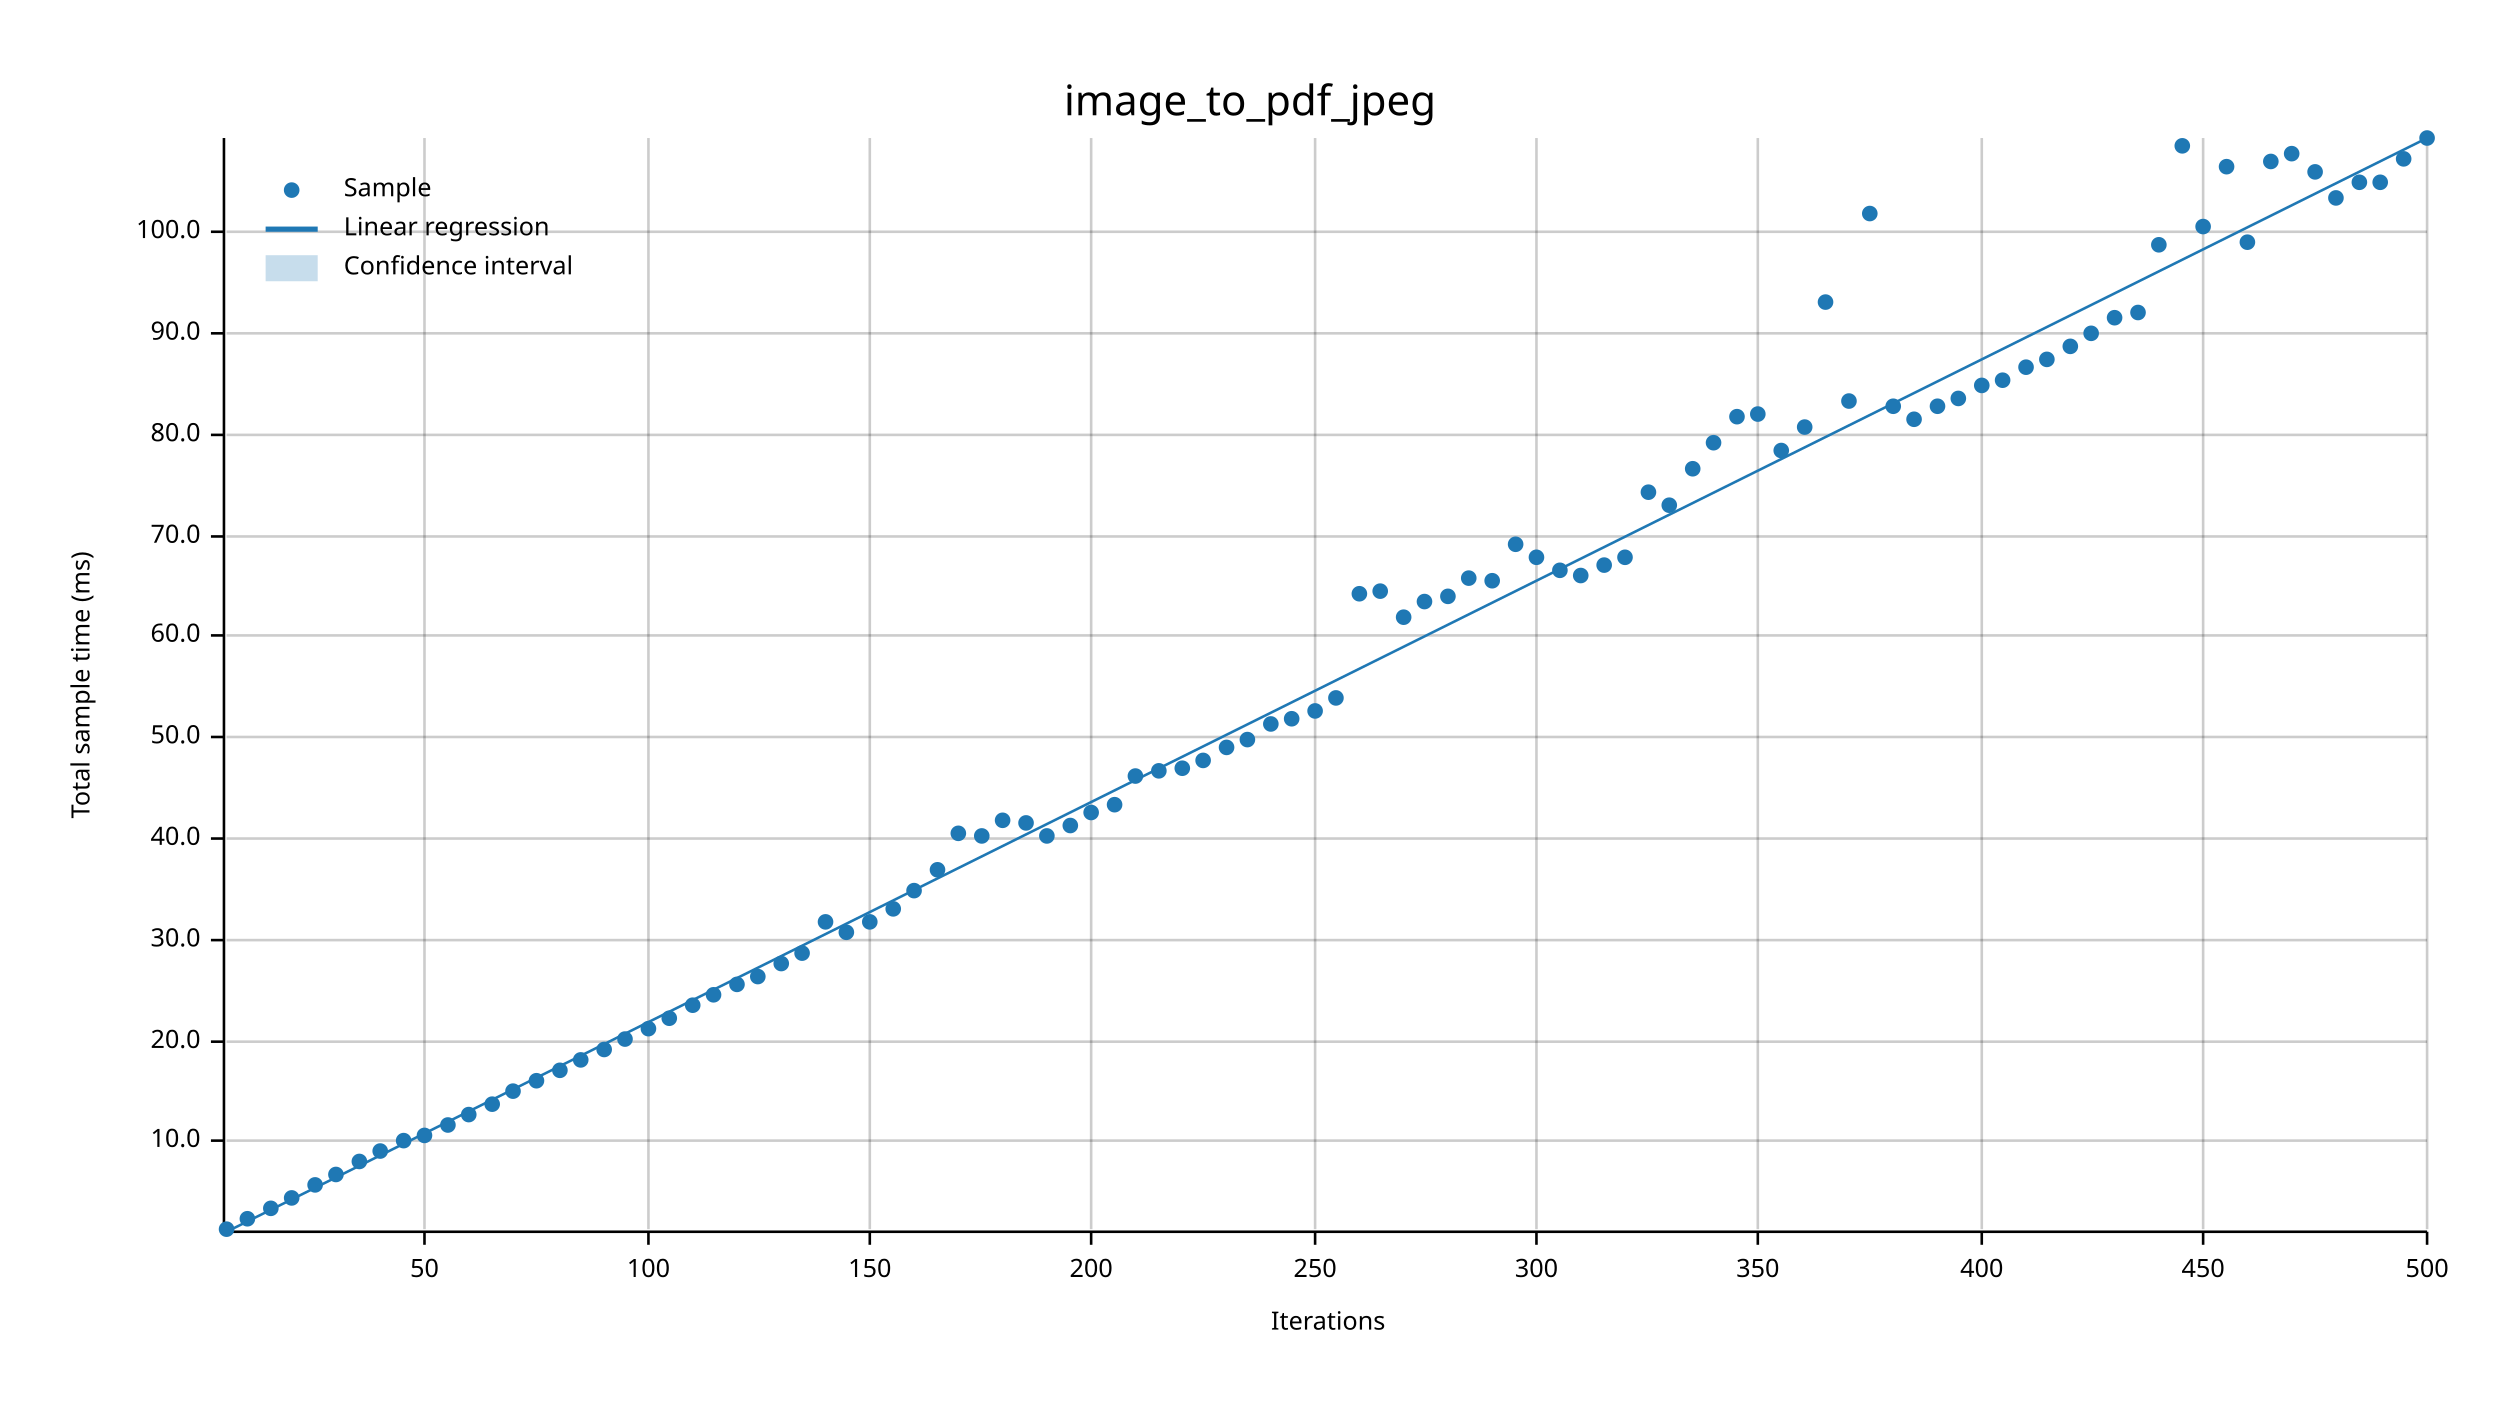
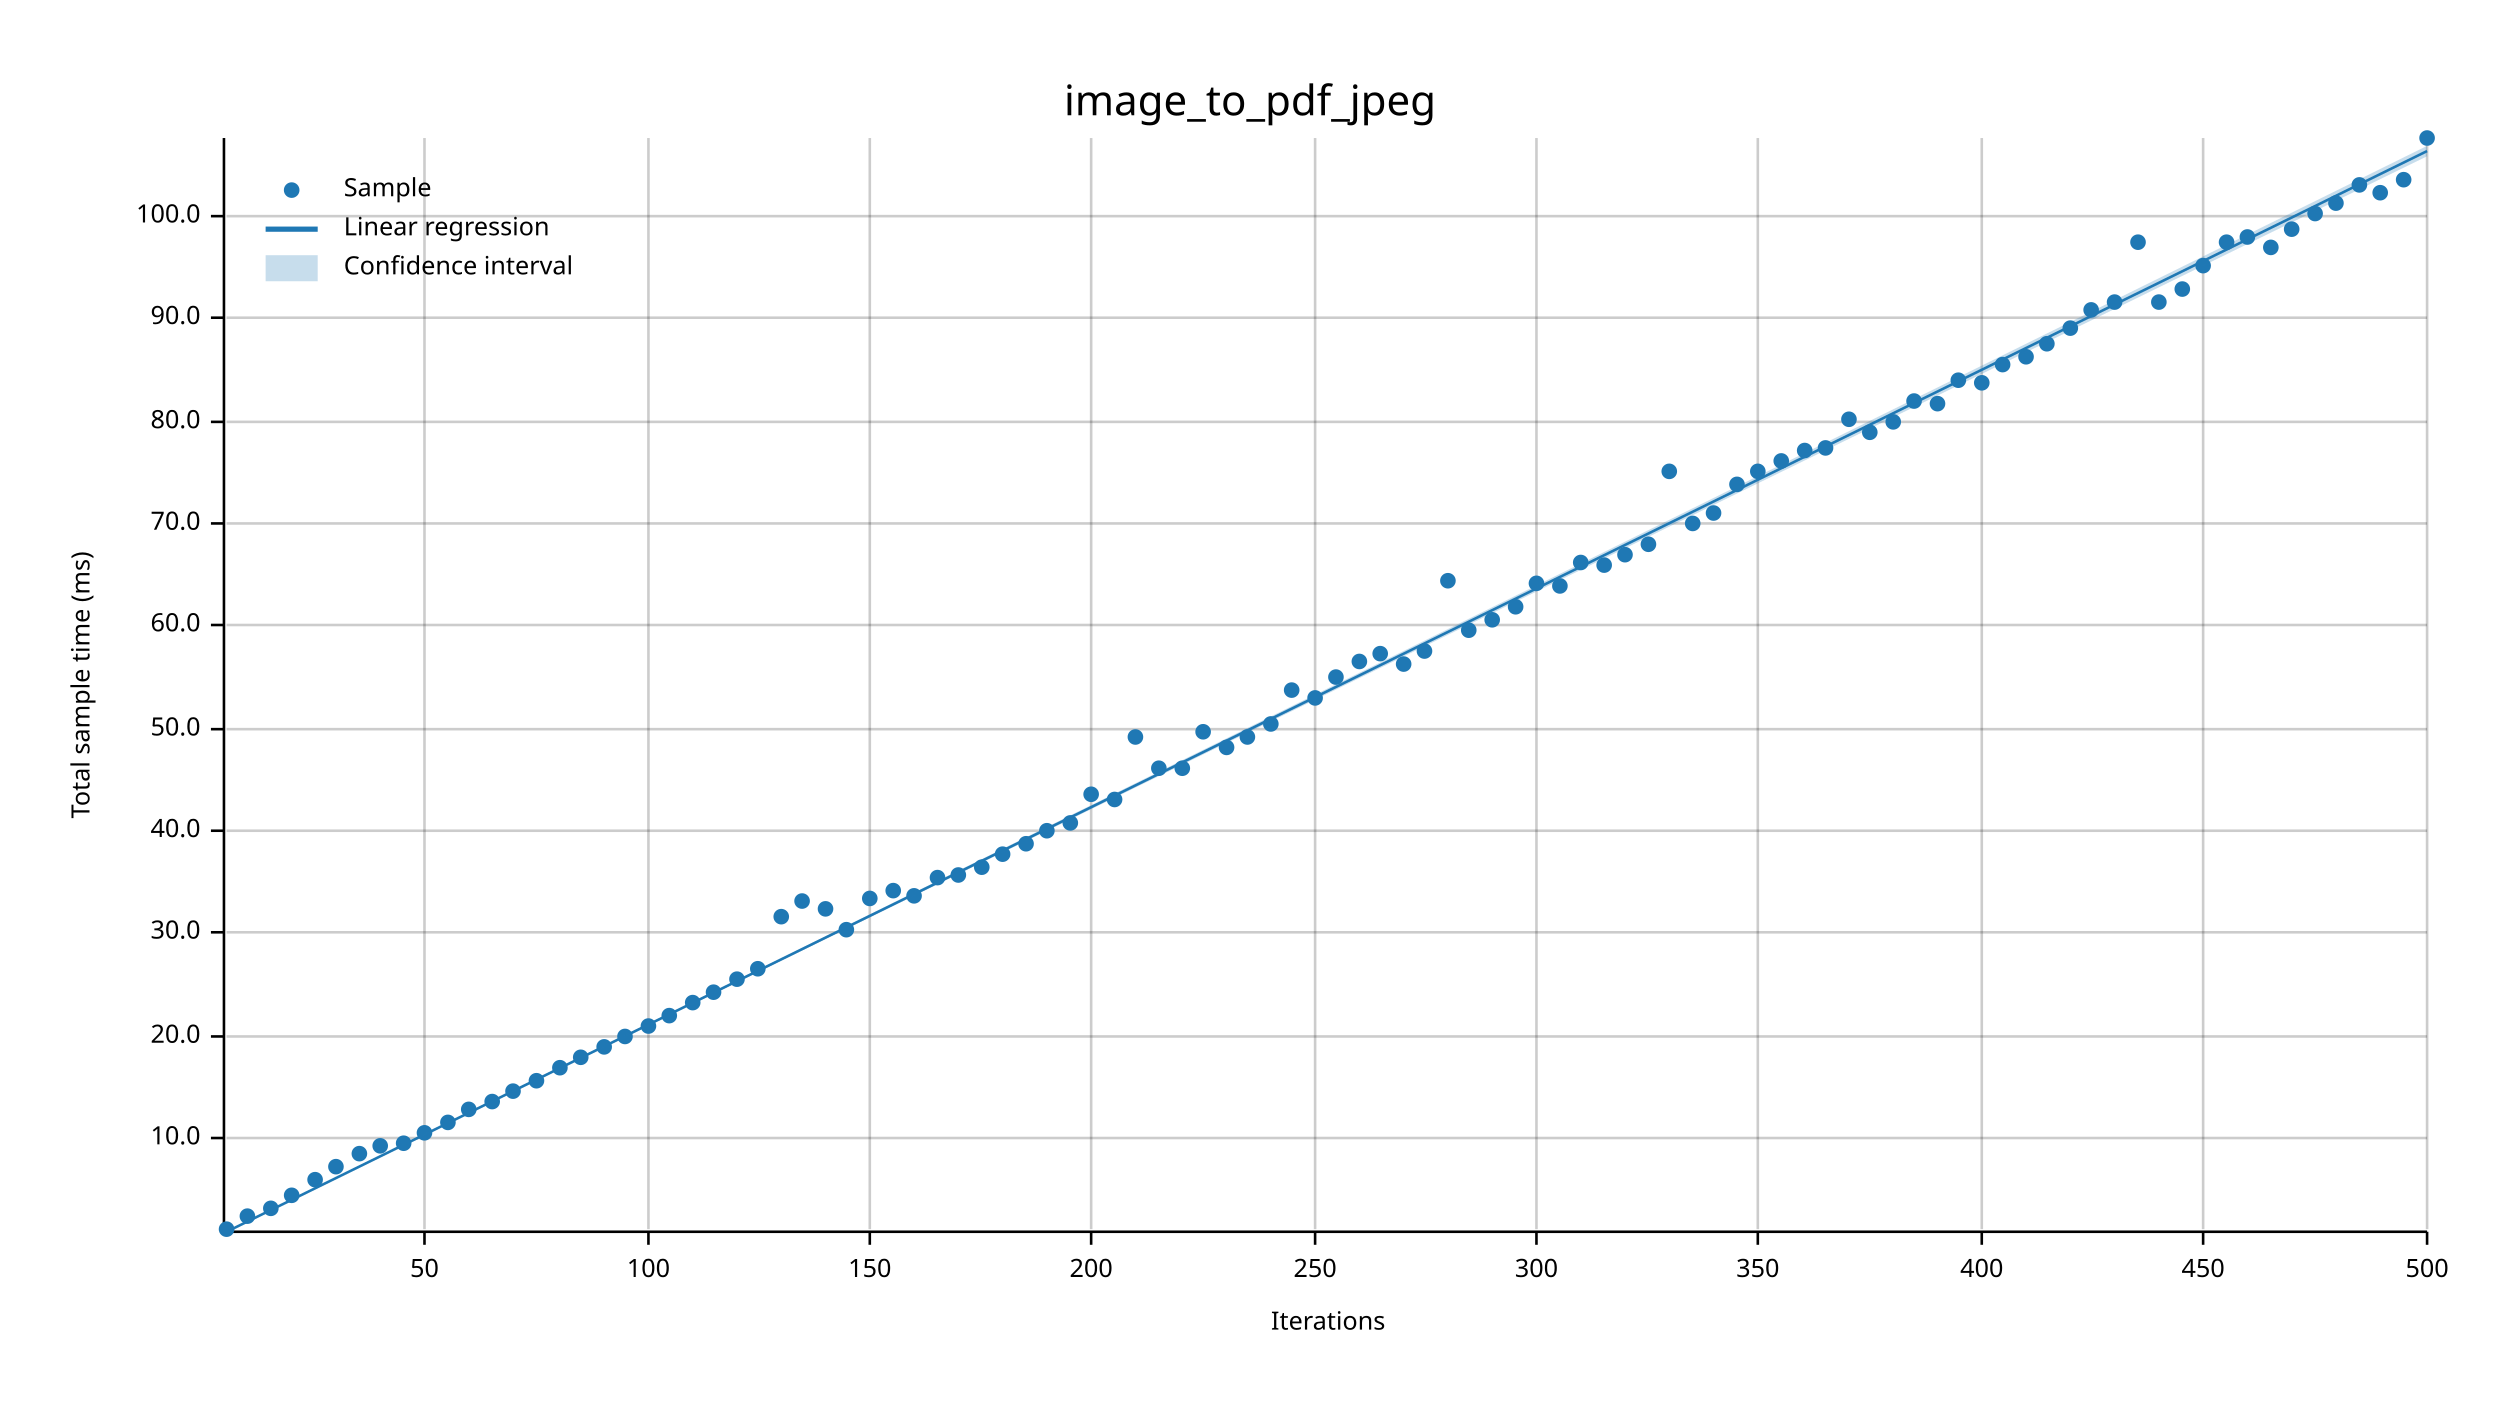
<svg xmlns="http://www.w3.org/2000/svg" width="960" height="540" viewBox="0 0 960 540">
  <text x="480" y="32" dy="0.76em" text-anchor="middle" font-family="sans-serif" font-size="16.129" opacity="1" fill="#000000">
image_to_pdf_jpeg
</text>
  <text x="27" y="263" dy="0.76em" text-anchor="middle" font-family="sans-serif" font-size="9.677" opacity="1" fill="#000000" transform="rotate(270, 27, 263)">
Total sample time (ms)
</text>
  <text x="510" y="513" dy="-0.5ex" text-anchor="middle" font-family="sans-serif" font-size="9.677" opacity="1" fill="#000000">
Iterations
</text>
  <line opacity="0.2" stroke="#000000" stroke-width="1" x1="163" y1="472" x2="163" y2="53" />
  <line opacity="0.2" stroke="#000000" stroke-width="1" x1="249" y1="472" x2="249" y2="53" />
  <line opacity="0.2" stroke="#000000" stroke-width="1" x1="334" y1="472" x2="334" y2="53" />
  <line opacity="0.2" stroke="#000000" stroke-width="1" x1="419" y1="472" x2="419" y2="53" />
  <line opacity="0.2" stroke="#000000" stroke-width="1" x1="505" y1="472" x2="505" y2="53" />
  <line opacity="0.2" stroke="#000000" stroke-width="1" x1="590" y1="472" x2="590" y2="53" />
  <line opacity="0.2" stroke="#000000" stroke-width="1" x1="675" y1="472" x2="675" y2="53" />
  <line opacity="0.2" stroke="#000000" stroke-width="1" x1="761" y1="472" x2="761" y2="53" />
  <line opacity="0.2" stroke="#000000" stroke-width="1" x1="846" y1="472" x2="846" y2="53" />
  <line opacity="0.2" stroke="#000000" stroke-width="1" x1="932" y1="472" x2="932" y2="53" />
-   <line opacity="0.2" stroke="#000000" stroke-width="1" x1="87" y1="438" x2="932" y2="438" />
-   <line opacity="0.2" stroke="#000000" stroke-width="1" x1="87" y1="400" x2="932" y2="400" />
-   <line opacity="0.2" stroke="#000000" stroke-width="1" x1="87" y1="361" x2="932" y2="361" />
-   <line opacity="0.2" stroke="#000000" stroke-width="1" x1="87" y1="322" x2="932" y2="322" />
-   <line opacity="0.2" stroke="#000000" stroke-width="1" x1="87" y1="283" x2="932" y2="283" />
-   <line opacity="0.2" stroke="#000000" stroke-width="1" x1="87" y1="244" x2="932" y2="244" />
-   <line opacity="0.2" stroke="#000000" stroke-width="1" x1="87" y1="206" x2="932" y2="206" />
-   <line opacity="0.2" stroke="#000000" stroke-width="1" x1="87" y1="167" x2="932" y2="167" />
-   <line opacity="0.2" stroke="#000000" stroke-width="1" x1="87" y1="128" x2="932" y2="128" />
-   <line opacity="0.2" stroke="#000000" stroke-width="1" x1="87" y1="89" x2="932" y2="89" />
+   <line opacity="0.2" stroke="#000000" stroke-width="1" x1="87" y1="437" x2="932" y2="437" />
+   <line opacity="0.2" stroke="#000000" stroke-width="1" x1="87" y1="398" x2="932" y2="398" />
+   <line opacity="0.2" stroke="#000000" stroke-width="1" x1="87" y1="358" x2="932" y2="358" />
+   <line opacity="0.2" stroke="#000000" stroke-width="1" x1="87" y1="319" x2="932" y2="319" />
+   <line opacity="0.2" stroke="#000000" stroke-width="1" x1="87" y1="280" x2="932" y2="280" />
+   <line opacity="0.2" stroke="#000000" stroke-width="1" x1="87" y1="240" x2="932" y2="240" />
+   <line opacity="0.2" stroke="#000000" stroke-width="1" x1="87" y1="201" x2="932" y2="201" />
+   <line opacity="0.2" stroke="#000000" stroke-width="1" x1="87" y1="162" x2="932" y2="162" />
+   <line opacity="0.2" stroke="#000000" stroke-width="1" x1="87" y1="122" x2="932" y2="122" />
+   <line opacity="0.2" stroke="#000000" stroke-width="1" x1="87" y1="83" x2="932" y2="83" />
  <polyline fill="none" opacity="1" stroke="#000000" stroke-width="1" points="86,53 86,472 " />
-   <text x="77" y="438" dy="0.5ex" text-anchor="end" font-family="sans-serif" font-size="9.677" opacity="1" fill="#000000">
+   <text x="77" y="437" dy="0.5ex" text-anchor="end" font-family="sans-serif" font-size="9.677" opacity="1" fill="#000000">
10.0
</text>
-   <polyline fill="none" opacity="1" stroke="#000000" stroke-width="1" points="81,438 86,438 " />
-   <text x="77" y="400" dy="0.5ex" text-anchor="end" font-family="sans-serif" font-size="9.677" opacity="1" fill="#000000">
+   <polyline fill="none" opacity="1" stroke="#000000" stroke-width="1" points="81,437 86,437 " />
+   <text x="77" y="398" dy="0.5ex" text-anchor="end" font-family="sans-serif" font-size="9.677" opacity="1" fill="#000000">
20.0
</text>
-   <polyline fill="none" opacity="1" stroke="#000000" stroke-width="1" points="81,400 86,400 " />
-   <text x="77" y="361" dy="0.5ex" text-anchor="end" font-family="sans-serif" font-size="9.677" opacity="1" fill="#000000">
+   <polyline fill="none" opacity="1" stroke="#000000" stroke-width="1" points="81,398 86,398 " />
+   <text x="77" y="358" dy="0.5ex" text-anchor="end" font-family="sans-serif" font-size="9.677" opacity="1" fill="#000000">
30.0
</text>
-   <polyline fill="none" opacity="1" stroke="#000000" stroke-width="1" points="81,361 86,361 " />
-   <text x="77" y="322" dy="0.5ex" text-anchor="end" font-family="sans-serif" font-size="9.677" opacity="1" fill="#000000">
+   <polyline fill="none" opacity="1" stroke="#000000" stroke-width="1" points="81,358 86,358 " />
+   <text x="77" y="319" dy="0.5ex" text-anchor="end" font-family="sans-serif" font-size="9.677" opacity="1" fill="#000000">
40.0
</text>
-   <polyline fill="none" opacity="1" stroke="#000000" stroke-width="1" points="81,322 86,322 " />
-   <text x="77" y="283" dy="0.5ex" text-anchor="end" font-family="sans-serif" font-size="9.677" opacity="1" fill="#000000">
+   <polyline fill="none" opacity="1" stroke="#000000" stroke-width="1" points="81,319 86,319 " />
+   <text x="77" y="280" dy="0.5ex" text-anchor="end" font-family="sans-serif" font-size="9.677" opacity="1" fill="#000000">
50.0
</text>
-   <polyline fill="none" opacity="1" stroke="#000000" stroke-width="1" points="81,283 86,283 " />
-   <text x="77" y="244" dy="0.5ex" text-anchor="end" font-family="sans-serif" font-size="9.677" opacity="1" fill="#000000">
+   <polyline fill="none" opacity="1" stroke="#000000" stroke-width="1" points="81,280 86,280 " />
+   <text x="77" y="240" dy="0.5ex" text-anchor="end" font-family="sans-serif" font-size="9.677" opacity="1" fill="#000000">
60.0
</text>
-   <polyline fill="none" opacity="1" stroke="#000000" stroke-width="1" points="81,244 86,244 " />
-   <text x="77" y="206" dy="0.5ex" text-anchor="end" font-family="sans-serif" font-size="9.677" opacity="1" fill="#000000">
+   <polyline fill="none" opacity="1" stroke="#000000" stroke-width="1" points="81,240 86,240 " />
+   <text x="77" y="201" dy="0.5ex" text-anchor="end" font-family="sans-serif" font-size="9.677" opacity="1" fill="#000000">
70.0
</text>
-   <polyline fill="none" opacity="1" stroke="#000000" stroke-width="1" points="81,206 86,206 " />
-   <text x="77" y="167" dy="0.5ex" text-anchor="end" font-family="sans-serif" font-size="9.677" opacity="1" fill="#000000">
+   <polyline fill="none" opacity="1" stroke="#000000" stroke-width="1" points="81,201 86,201 " />
+   <text x="77" y="162" dy="0.5ex" text-anchor="end" font-family="sans-serif" font-size="9.677" opacity="1" fill="#000000">
80.0
</text>
-   <polyline fill="none" opacity="1" stroke="#000000" stroke-width="1" points="81,167 86,167 " />
-   <text x="77" y="128" dy="0.5ex" text-anchor="end" font-family="sans-serif" font-size="9.677" opacity="1" fill="#000000">
+   <polyline fill="none" opacity="1" stroke="#000000" stroke-width="1" points="81,162 86,162 " />
+   <text x="77" y="122" dy="0.5ex" text-anchor="end" font-family="sans-serif" font-size="9.677" opacity="1" fill="#000000">
90.0
</text>
-   <polyline fill="none" opacity="1" stroke="#000000" stroke-width="1" points="81,128 86,128 " />
-   <text x="77" y="89" dy="0.5ex" text-anchor="end" font-family="sans-serif" font-size="9.677" opacity="1" fill="#000000">
+   <polyline fill="none" opacity="1" stroke="#000000" stroke-width="1" points="81,122 86,122 " />
+   <text x="77" y="83" dy="0.5ex" text-anchor="end" font-family="sans-serif" font-size="9.677" opacity="1" fill="#000000">
100.0
</text>
-   <polyline fill="none" opacity="1" stroke="#000000" stroke-width="1" points="81,89 86,89 " />
+   <polyline fill="none" opacity="1" stroke="#000000" stroke-width="1" points="81,83 86,83 " />
  <polyline fill="none" opacity="1" stroke="#000000" stroke-width="1" points="87,473 932,473 " />
  <text x="163" y="483" dy="0.76em" text-anchor="middle" font-family="sans-serif" font-size="9.677" opacity="1" fill="#000000">
50
</text>
  <polyline fill="none" opacity="1" stroke="#000000" stroke-width="1" points="163,473 163,478 " />
  <text x="249" y="483" dy="0.76em" text-anchor="middle" font-family="sans-serif" font-size="9.677" opacity="1" fill="#000000">
100
</text>
  <polyline fill="none" opacity="1" stroke="#000000" stroke-width="1" points="249,473 249,478 " />
  <text x="334" y="483" dy="0.76em" text-anchor="middle" font-family="sans-serif" font-size="9.677" opacity="1" fill="#000000">
150
</text>
  <polyline fill="none" opacity="1" stroke="#000000" stroke-width="1" points="334,473 334,478 " />
  <text x="419" y="483" dy="0.76em" text-anchor="middle" font-family="sans-serif" font-size="9.677" opacity="1" fill="#000000">
200
</text>
  <polyline fill="none" opacity="1" stroke="#000000" stroke-width="1" points="419,473 419,478 " />
  <text x="505" y="483" dy="0.76em" text-anchor="middle" font-family="sans-serif" font-size="9.677" opacity="1" fill="#000000">
250
</text>
  <polyline fill="none" opacity="1" stroke="#000000" stroke-width="1" points="505,473 505,478 " />
  <text x="590" y="483" dy="0.76em" text-anchor="middle" font-family="sans-serif" font-size="9.677" opacity="1" fill="#000000">
300
</text>
  <polyline fill="none" opacity="1" stroke="#000000" stroke-width="1" points="590,473 590,478 " />
  <text x="675" y="483" dy="0.76em" text-anchor="middle" font-family="sans-serif" font-size="9.677" opacity="1" fill="#000000">
350
</text>
  <polyline fill="none" opacity="1" stroke="#000000" stroke-width="1" points="675,473 675,478 " />
  <text x="761" y="483" dy="0.76em" text-anchor="middle" font-family="sans-serif" font-size="9.677" opacity="1" fill="#000000">
400
</text>
  <polyline fill="none" opacity="1" stroke="#000000" stroke-width="1" points="761,473 761,478 " />
  <text x="846" y="483" dy="0.76em" text-anchor="middle" font-family="sans-serif" font-size="9.677" opacity="1" fill="#000000">
450
</text>
  <polyline fill="none" opacity="1" stroke="#000000" stroke-width="1" points="846,473 846,478 " />
  <text x="932" y="483" dy="0.76em" text-anchor="middle" font-family="sans-serif" font-size="9.677" opacity="1" fill="#000000">
500
</text>
  <polyline fill="none" opacity="1" stroke="#000000" stroke-width="1" points="932,473 932,478 " />
  <circle cx="87" cy="472" r="3" opacity="1" fill="#1F78B4" stroke="none" stroke-width="1" />
-   <circle cx="95" cy="468" r="3" opacity="1" fill="#1F78B4" stroke="none" stroke-width="1" />
+   <circle cx="95" cy="467" r="3" opacity="1" fill="#1F78B4" stroke="none" stroke-width="1" />
  <circle cx="104" cy="464" r="3" opacity="1" fill="#1F78B4" stroke="none" stroke-width="1" />
-   <circle cx="112" cy="460" r="3" opacity="1" fill="#1F78B4" stroke="none" stroke-width="1" />
-   <circle cx="121" cy="455" r="3" opacity="1" fill="#1F78B4" stroke="none" stroke-width="1" />
-   <circle cx="129" cy="451" r="3" opacity="1" fill="#1F78B4" stroke="none" stroke-width="1" />
-   <circle cx="138" cy="446" r="3" opacity="1" fill="#1F78B4" stroke="none" stroke-width="1" />
-   <circle cx="146" cy="442" r="3" opacity="1" fill="#1F78B4" stroke="none" stroke-width="1" />
-   <circle cx="155" cy="438" r="3" opacity="1" fill="#1F78B4" stroke="none" stroke-width="1" />
-   <circle cx="163" cy="436" r="3" opacity="1" fill="#1F78B4" stroke="none" stroke-width="1" />
-   <circle cx="172" cy="432" r="3" opacity="1" fill="#1F78B4" stroke="none" stroke-width="1" />
-   <circle cx="180" cy="428" r="3" opacity="1" fill="#1F78B4" stroke="none" stroke-width="1" />
-   <circle cx="189" cy="424" r="3" opacity="1" fill="#1F78B4" stroke="none" stroke-width="1" />
+   <circle cx="112" cy="459" r="3" opacity="1" fill="#1F78B4" stroke="none" stroke-width="1" />
+   <circle cx="121" cy="453" r="3" opacity="1" fill="#1F78B4" stroke="none" stroke-width="1" />
+   <circle cx="129" cy="448" r="3" opacity="1" fill="#1F78B4" stroke="none" stroke-width="1" />
+   <circle cx="138" cy="443" r="3" opacity="1" fill="#1F78B4" stroke="none" stroke-width="1" />
+   <circle cx="146" cy="440" r="3" opacity="1" fill="#1F78B4" stroke="none" stroke-width="1" />
+   <circle cx="155" cy="439" r="3" opacity="1" fill="#1F78B4" stroke="none" stroke-width="1" />
+   <circle cx="163" cy="435" r="3" opacity="1" fill="#1F78B4" stroke="none" stroke-width="1" />
+   <circle cx="172" cy="431" r="3" opacity="1" fill="#1F78B4" stroke="none" stroke-width="1" />
+   <circle cx="180" cy="426" r="3" opacity="1" fill="#1F78B4" stroke="none" stroke-width="1" />
+   <circle cx="189" cy="423" r="3" opacity="1" fill="#1F78B4" stroke="none" stroke-width="1" />
  <circle cx="197" cy="419" r="3" opacity="1" fill="#1F78B4" stroke="none" stroke-width="1" />
  <circle cx="206" cy="415" r="3" opacity="1" fill="#1F78B4" stroke="none" stroke-width="1" />
-   <circle cx="215" cy="411" r="3" opacity="1" fill="#1F78B4" stroke="none" stroke-width="1" />
-   <circle cx="223" cy="407" r="3" opacity="1" fill="#1F78B4" stroke="none" stroke-width="1" />
-   <circle cx="232" cy="403" r="3" opacity="1" fill="#1F78B4" stroke="none" stroke-width="1" />
-   <circle cx="240" cy="399" r="3" opacity="1" fill="#1F78B4" stroke="none" stroke-width="1" />
-   <circle cx="249" cy="395" r="3" opacity="1" fill="#1F78B4" stroke="none" stroke-width="1" />
-   <circle cx="257" cy="391" r="3" opacity="1" fill="#1F78B4" stroke="none" stroke-width="1" />
-   <circle cx="266" cy="386" r="3" opacity="1" fill="#1F78B4" stroke="none" stroke-width="1" />
-   <circle cx="274" cy="382" r="3" opacity="1" fill="#1F78B4" stroke="none" stroke-width="1" />
-   <circle cx="283" cy="378" r="3" opacity="1" fill="#1F78B4" stroke="none" stroke-width="1" />
-   <circle cx="291" cy="375" r="3" opacity="1" fill="#1F78B4" stroke="none" stroke-width="1" />
-   <circle cx="300" cy="370" r="3" opacity="1" fill="#1F78B4" stroke="none" stroke-width="1" />
-   <circle cx="308" cy="366" r="3" opacity="1" fill="#1F78B4" stroke="none" stroke-width="1" />
-   <circle cx="317" cy="354" r="3" opacity="1" fill="#1F78B4" stroke="none" stroke-width="1" />
-   <circle cx="325" cy="358" r="3" opacity="1" fill="#1F78B4" stroke="none" stroke-width="1" />
-   <circle cx="334" cy="354" r="3" opacity="1" fill="#1F78B4" stroke="none" stroke-width="1" />
-   <circle cx="343" cy="349" r="3" opacity="1" fill="#1F78B4" stroke="none" stroke-width="1" />
-   <circle cx="351" cy="342" r="3" opacity="1" fill="#1F78B4" stroke="none" stroke-width="1" />
-   <circle cx="360" cy="334" r="3" opacity="1" fill="#1F78B4" stroke="none" stroke-width="1" />
-   <circle cx="368" cy="320" r="3" opacity="1" fill="#1F78B4" stroke="none" stroke-width="1" />
-   <circle cx="377" cy="321" r="3" opacity="1" fill="#1F78B4" stroke="none" stroke-width="1" />
-   <circle cx="385" cy="315" r="3" opacity="1" fill="#1F78B4" stroke="none" stroke-width="1" />
-   <circle cx="394" cy="316" r="3" opacity="1" fill="#1F78B4" stroke="none" stroke-width="1" />
-   <circle cx="402" cy="321" r="3" opacity="1" fill="#1F78B4" stroke="none" stroke-width="1" />
-   <circle cx="411" cy="317" r="3" opacity="1" fill="#1F78B4" stroke="none" stroke-width="1" />
-   <circle cx="419" cy="312" r="3" opacity="1" fill="#1F78B4" stroke="none" stroke-width="1" />
-   <circle cx="428" cy="309" r="3" opacity="1" fill="#1F78B4" stroke="none" stroke-width="1" />
-   <circle cx="436" cy="298" r="3" opacity="1" fill="#1F78B4" stroke="none" stroke-width="1" />
-   <circle cx="445" cy="296" r="3" opacity="1" fill="#1F78B4" stroke="none" stroke-width="1" />
+   <circle cx="215" cy="410" r="3" opacity="1" fill="#1F78B4" stroke="none" stroke-width="1" />
+   <circle cx="223" cy="406" r="3" opacity="1" fill="#1F78B4" stroke="none" stroke-width="1" />
+   <circle cx="232" cy="402" r="3" opacity="1" fill="#1F78B4" stroke="none" stroke-width="1" />
+   <circle cx="240" cy="398" r="3" opacity="1" fill="#1F78B4" stroke="none" stroke-width="1" />
+   <circle cx="249" cy="394" r="3" opacity="1" fill="#1F78B4" stroke="none" stroke-width="1" />
+   <circle cx="257" cy="390" r="3" opacity="1" fill="#1F78B4" stroke="none" stroke-width="1" />
+   <circle cx="266" cy="385" r="3" opacity="1" fill="#1F78B4" stroke="none" stroke-width="1" />
+   <circle cx="274" cy="381" r="3" opacity="1" fill="#1F78B4" stroke="none" stroke-width="1" />
+   <circle cx="283" cy="376" r="3" opacity="1" fill="#1F78B4" stroke="none" stroke-width="1" />
+   <circle cx="291" cy="372" r="3" opacity="1" fill="#1F78B4" stroke="none" stroke-width="1" />
+   <circle cx="300" cy="352" r="3" opacity="1" fill="#1F78B4" stroke="none" stroke-width="1" />
+   <circle cx="308" cy="346" r="3" opacity="1" fill="#1F78B4" stroke="none" stroke-width="1" />
+   <circle cx="317" cy="349" r="3" opacity="1" fill="#1F78B4" stroke="none" stroke-width="1" />
+   <circle cx="325" cy="357" r="3" opacity="1" fill="#1F78B4" stroke="none" stroke-width="1" />
+   <circle cx="334" cy="345" r="3" opacity="1" fill="#1F78B4" stroke="none" stroke-width="1" />
+   <circle cx="343" cy="342" r="3" opacity="1" fill="#1F78B4" stroke="none" stroke-width="1" />
+   <circle cx="351" cy="344" r="3" opacity="1" fill="#1F78B4" stroke="none" stroke-width="1" />
+   <circle cx="360" cy="337" r="3" opacity="1" fill="#1F78B4" stroke="none" stroke-width="1" />
+   <circle cx="368" cy="336" r="3" opacity="1" fill="#1F78B4" stroke="none" stroke-width="1" />
+   <circle cx="377" cy="333" r="3" opacity="1" fill="#1F78B4" stroke="none" stroke-width="1" />
+   <circle cx="385" cy="328" r="3" opacity="1" fill="#1F78B4" stroke="none" stroke-width="1" />
+   <circle cx="394" cy="324" r="3" opacity="1" fill="#1F78B4" stroke="none" stroke-width="1" />
+   <circle cx="402" cy="319" r="3" opacity="1" fill="#1F78B4" stroke="none" stroke-width="1" />
+   <circle cx="411" cy="316" r="3" opacity="1" fill="#1F78B4" stroke="none" stroke-width="1" />
+   <circle cx="419" cy="305" r="3" opacity="1" fill="#1F78B4" stroke="none" stroke-width="1" />
+   <circle cx="428" cy="307" r="3" opacity="1" fill="#1F78B4" stroke="none" stroke-width="1" />
+   <circle cx="436" cy="283" r="3" opacity="1" fill="#1F78B4" stroke="none" stroke-width="1" />
+   <circle cx="445" cy="295" r="3" opacity="1" fill="#1F78B4" stroke="none" stroke-width="1" />
  <circle cx="454" cy="295" r="3" opacity="1" fill="#1F78B4" stroke="none" stroke-width="1" />
-   <circle cx="462" cy="292" r="3" opacity="1" fill="#1F78B4" stroke="none" stroke-width="1" />
+   <circle cx="462" cy="281" r="3" opacity="1" fill="#1F78B4" stroke="none" stroke-width="1" />
  <circle cx="471" cy="287" r="3" opacity="1" fill="#1F78B4" stroke="none" stroke-width="1" />
-   <circle cx="479" cy="284" r="3" opacity="1" fill="#1F78B4" stroke="none" stroke-width="1" />
+   <circle cx="479" cy="283" r="3" opacity="1" fill="#1F78B4" stroke="none" stroke-width="1" />
  <circle cx="488" cy="278" r="3" opacity="1" fill="#1F78B4" stroke="none" stroke-width="1" />
-   <circle cx="496" cy="276" r="3" opacity="1" fill="#1F78B4" stroke="none" stroke-width="1" />
-   <circle cx="505" cy="273" r="3" opacity="1" fill="#1F78B4" stroke="none" stroke-width="1" />
-   <circle cx="513" cy="268" r="3" opacity="1" fill="#1F78B4" stroke="none" stroke-width="1" />
-   <circle cx="522" cy="228" r="3" opacity="1" fill="#1F78B4" stroke="none" stroke-width="1" />
-   <circle cx="530" cy="227" r="3" opacity="1" fill="#1F78B4" stroke="none" stroke-width="1" />
-   <circle cx="539" cy="237" r="3" opacity="1" fill="#1F78B4" stroke="none" stroke-width="1" />
-   <circle cx="547" cy="231" r="3" opacity="1" fill="#1F78B4" stroke="none" stroke-width="1" />
-   <circle cx="556" cy="229" r="3" opacity="1" fill="#1F78B4" stroke="none" stroke-width="1" />
-   <circle cx="564" cy="222" r="3" opacity="1" fill="#1F78B4" stroke="none" stroke-width="1" />
-   <circle cx="573" cy="223" r="3" opacity="1" fill="#1F78B4" stroke="none" stroke-width="1" />
-   <circle cx="582" cy="209" r="3" opacity="1" fill="#1F78B4" stroke="none" stroke-width="1" />
-   <circle cx="590" cy="214" r="3" opacity="1" fill="#1F78B4" stroke="none" stroke-width="1" />
-   <circle cx="599" cy="219" r="3" opacity="1" fill="#1F78B4" stroke="none" stroke-width="1" />
-   <circle cx="607" cy="221" r="3" opacity="1" fill="#1F78B4" stroke="none" stroke-width="1" />
+   <circle cx="496" cy="265" r="3" opacity="1" fill="#1F78B4" stroke="none" stroke-width="1" />
+   <circle cx="505" cy="268" r="3" opacity="1" fill="#1F78B4" stroke="none" stroke-width="1" />
+   <circle cx="513" cy="260" r="3" opacity="1" fill="#1F78B4" stroke="none" stroke-width="1" />
+   <circle cx="522" cy="254" r="3" opacity="1" fill="#1F78B4" stroke="none" stroke-width="1" />
+   <circle cx="530" cy="251" r="3" opacity="1" fill="#1F78B4" stroke="none" stroke-width="1" />
+   <circle cx="539" cy="255" r="3" opacity="1" fill="#1F78B4" stroke="none" stroke-width="1" />
+   <circle cx="547" cy="250" r="3" opacity="1" fill="#1F78B4" stroke="none" stroke-width="1" />
+   <circle cx="556" cy="223" r="3" opacity="1" fill="#1F78B4" stroke="none" stroke-width="1" />
+   <circle cx="564" cy="242" r="3" opacity="1" fill="#1F78B4" stroke="none" stroke-width="1" />
+   <circle cx="573" cy="238" r="3" opacity="1" fill="#1F78B4" stroke="none" stroke-width="1" />
+   <circle cx="582" cy="233" r="3" opacity="1" fill="#1F78B4" stroke="none" stroke-width="1" />
+   <circle cx="590" cy="224" r="3" opacity="1" fill="#1F78B4" stroke="none" stroke-width="1" />
+   <circle cx="599" cy="225" r="3" opacity="1" fill="#1F78B4" stroke="none" stroke-width="1" />
+   <circle cx="607" cy="216" r="3" opacity="1" fill="#1F78B4" stroke="none" stroke-width="1" />
  <circle cx="616" cy="217" r="3" opacity="1" fill="#1F78B4" stroke="none" stroke-width="1" />
-   <circle cx="624" cy="214" r="3" opacity="1" fill="#1F78B4" stroke="none" stroke-width="1" />
-   <circle cx="633" cy="189" r="3" opacity="1" fill="#1F78B4" stroke="none" stroke-width="1" />
-   <circle cx="641" cy="194" r="3" opacity="1" fill="#1F78B4" stroke="none" stroke-width="1" />
-   <circle cx="650" cy="180" r="3" opacity="1" fill="#1F78B4" stroke="none" stroke-width="1" />
-   <circle cx="658" cy="170" r="3" opacity="1" fill="#1F78B4" stroke="none" stroke-width="1" />
-   <circle cx="667" cy="160" r="3" opacity="1" fill="#1F78B4" stroke="none" stroke-width="1" />
-   <circle cx="675" cy="159" r="3" opacity="1" fill="#1F78B4" stroke="none" stroke-width="1" />
-   <circle cx="684" cy="173" r="3" opacity="1" fill="#1F78B4" stroke="none" stroke-width="1" />
-   <circle cx="693" cy="164" r="3" opacity="1" fill="#1F78B4" stroke="none" stroke-width="1" />
-   <circle cx="701" cy="116" r="3" opacity="1" fill="#1F78B4" stroke="none" stroke-width="1" />
-   <circle cx="710" cy="154" r="3" opacity="1" fill="#1F78B4" stroke="none" stroke-width="1" />
-   <circle cx="718" cy="82" r="3" opacity="1" fill="#1F78B4" stroke="none" stroke-width="1" />
-   <circle cx="727" cy="156" r="3" opacity="1" fill="#1F78B4" stroke="none" stroke-width="1" />
-   <circle cx="735" cy="161" r="3" opacity="1" fill="#1F78B4" stroke="none" stroke-width="1" />
-   <circle cx="744" cy="156" r="3" opacity="1" fill="#1F78B4" stroke="none" stroke-width="1" />
-   <circle cx="752" cy="153" r="3" opacity="1" fill="#1F78B4" stroke="none" stroke-width="1" />
-   <circle cx="761" cy="148" r="3" opacity="1" fill="#1F78B4" stroke="none" stroke-width="1" />
-   <circle cx="769" cy="146" r="3" opacity="1" fill="#1F78B4" stroke="none" stroke-width="1" />
-   <circle cx="778" cy="141" r="3" opacity="1" fill="#1F78B4" stroke="none" stroke-width="1" />
-   <circle cx="786" cy="138" r="3" opacity="1" fill="#1F78B4" stroke="none" stroke-width="1" />
-   <circle cx="795" cy="133" r="3" opacity="1" fill="#1F78B4" stroke="none" stroke-width="1" />
-   <circle cx="803" cy="128" r="3" opacity="1" fill="#1F78B4" stroke="none" stroke-width="1" />
-   <circle cx="812" cy="122" r="3" opacity="1" fill="#1F78B4" stroke="none" stroke-width="1" />
-   <circle cx="821" cy="120" r="3" opacity="1" fill="#1F78B4" stroke="none" stroke-width="1" />
-   <circle cx="829" cy="94" r="3" opacity="1" fill="#1F78B4" stroke="none" stroke-width="1" />
-   <circle cx="838" cy="56" r="3" opacity="1" fill="#1F78B4" stroke="none" stroke-width="1" />
-   <circle cx="846" cy="87" r="3" opacity="1" fill="#1F78B4" stroke="none" stroke-width="1" />
-   <circle cx="855" cy="64" r="3" opacity="1" fill="#1F78B4" stroke="none" stroke-width="1" />
-   <circle cx="863" cy="93" r="3" opacity="1" fill="#1F78B4" stroke="none" stroke-width="1" />
-   <circle cx="872" cy="62" r="3" opacity="1" fill="#1F78B4" stroke="none" stroke-width="1" />
-   <circle cx="880" cy="59" r="3" opacity="1" fill="#1F78B4" stroke="none" stroke-width="1" />
-   <circle cx="889" cy="66" r="3" opacity="1" fill="#1F78B4" stroke="none" stroke-width="1" />
-   <circle cx="897" cy="76" r="3" opacity="1" fill="#1F78B4" stroke="none" stroke-width="1" />
-   <circle cx="906" cy="70" r="3" opacity="1" fill="#1F78B4" stroke="none" stroke-width="1" />
-   <circle cx="914" cy="70" r="3" opacity="1" fill="#1F78B4" stroke="none" stroke-width="1" />
-   <circle cx="923" cy="61" r="3" opacity="1" fill="#1F78B4" stroke="none" stroke-width="1" />
+   <circle cx="624" cy="213" r="3" opacity="1" fill="#1F78B4" stroke="none" stroke-width="1" />
+   <circle cx="633" cy="209" r="3" opacity="1" fill="#1F78B4" stroke="none" stroke-width="1" />
+   <circle cx="641" cy="181" r="3" opacity="1" fill="#1F78B4" stroke="none" stroke-width="1" />
+   <circle cx="650" cy="201" r="3" opacity="1" fill="#1F78B4" stroke="none" stroke-width="1" />
+   <circle cx="658" cy="197" r="3" opacity="1" fill="#1F78B4" stroke="none" stroke-width="1" />
+   <circle cx="667" cy="186" r="3" opacity="1" fill="#1F78B4" stroke="none" stroke-width="1" />
+   <circle cx="675" cy="181" r="3" opacity="1" fill="#1F78B4" stroke="none" stroke-width="1" />
+   <circle cx="684" cy="177" r="3" opacity="1" fill="#1F78B4" stroke="none" stroke-width="1" />
+   <circle cx="693" cy="173" r="3" opacity="1" fill="#1F78B4" stroke="none" stroke-width="1" />
+   <circle cx="701" cy="172" r="3" opacity="1" fill="#1F78B4" stroke="none" stroke-width="1" />
+   <circle cx="710" cy="161" r="3" opacity="1" fill="#1F78B4" stroke="none" stroke-width="1" />
+   <circle cx="718" cy="166" r="3" opacity="1" fill="#1F78B4" stroke="none" stroke-width="1" />
+   <circle cx="727" cy="162" r="3" opacity="1" fill="#1F78B4" stroke="none" stroke-width="1" />
+   <circle cx="735" cy="154" r="3" opacity="1" fill="#1F78B4" stroke="none" stroke-width="1" />
+   <circle cx="744" cy="155" r="3" opacity="1" fill="#1F78B4" stroke="none" stroke-width="1" />
+   <circle cx="752" cy="146" r="3" opacity="1" fill="#1F78B4" stroke="none" stroke-width="1" />
+   <circle cx="761" cy="147" r="3" opacity="1" fill="#1F78B4" stroke="none" stroke-width="1" />
+   <circle cx="769" cy="140" r="3" opacity="1" fill="#1F78B4" stroke="none" stroke-width="1" />
+   <circle cx="778" cy="137" r="3" opacity="1" fill="#1F78B4" stroke="none" stroke-width="1" />
+   <circle cx="786" cy="132" r="3" opacity="1" fill="#1F78B4" stroke="none" stroke-width="1" />
+   <circle cx="795" cy="126" r="3" opacity="1" fill="#1F78B4" stroke="none" stroke-width="1" />
+   <circle cx="803" cy="119" r="3" opacity="1" fill="#1F78B4" stroke="none" stroke-width="1" />
+   <circle cx="812" cy="116" r="3" opacity="1" fill="#1F78B4" stroke="none" stroke-width="1" />
+   <circle cx="821" cy="93" r="3" opacity="1" fill="#1F78B4" stroke="none" stroke-width="1" />
+   <circle cx="829" cy="116" r="3" opacity="1" fill="#1F78B4" stroke="none" stroke-width="1" />
+   <circle cx="838" cy="111" r="3" opacity="1" fill="#1F78B4" stroke="none" stroke-width="1" />
+   <circle cx="846" cy="102" r="3" opacity="1" fill="#1F78B4" stroke="none" stroke-width="1" />
+   <circle cx="855" cy="93" r="3" opacity="1" fill="#1F78B4" stroke="none" stroke-width="1" />
+   <circle cx="863" cy="91" r="3" opacity="1" fill="#1F78B4" stroke="none" stroke-width="1" />
+   <circle cx="872" cy="95" r="3" opacity="1" fill="#1F78B4" stroke="none" stroke-width="1" />
+   <circle cx="880" cy="88" r="3" opacity="1" fill="#1F78B4" stroke="none" stroke-width="1" />
+   <circle cx="889" cy="82" r="3" opacity="1" fill="#1F78B4" stroke="none" stroke-width="1" />
+   <circle cx="897" cy="78" r="3" opacity="1" fill="#1F78B4" stroke="none" stroke-width="1" />
+   <circle cx="906" cy="71" r="3" opacity="1" fill="#1F78B4" stroke="none" stroke-width="1" />
+   <circle cx="914" cy="74" r="3" opacity="1" fill="#1F78B4" stroke="none" stroke-width="1" />
+   <circle cx="923" cy="69" r="3" opacity="1" fill="#1F78B4" stroke="none" stroke-width="1" />
  <circle cx="932" cy="53" r="3" opacity="1" fill="#1F78B4" stroke="none" stroke-width="1" />
-   <polyline fill="none" opacity="1" stroke="#1F78B4" stroke-width="1" points="87,473 932,53 " />
-   <polygon opacity="0.25" fill="#1F78B4" points="87,473 932,53 932,53 " />
+   <polyline fill="none" opacity="1" stroke="#1F78B4" stroke-width="1" points="87,473 932,58 " />
+   <polygon opacity="0.25" fill="#1F78B4" points="87,473 932,60 932,56 " />
  <text x="132" y="68" dy="0.76em" text-anchor="start" font-family="sans-serif" font-size="9.677" opacity="1" fill="#000000">
Sample
</text>
  <text x="132" y="83" dy="0.76em" text-anchor="start" font-family="sans-serif" font-size="9.677" opacity="1" fill="#000000">
Linear regression
</text>
  <text x="132" y="98" dy="0.76em" text-anchor="start" font-family="sans-serif" font-size="9.677" opacity="1" fill="#000000">
Confidence interval
</text>
  <circle cx="112" cy="73" r="3" opacity="1" fill="#1F78B4" stroke="none" stroke-width="1" />
  <polyline fill="none" opacity="1" stroke="#1F78B4" stroke-width="2" points="102,88 122,88 " />
  <rect x="102" y="98" width="20" height="10" opacity="0.25" fill="#1F78B4" stroke="none" />
</svg>
